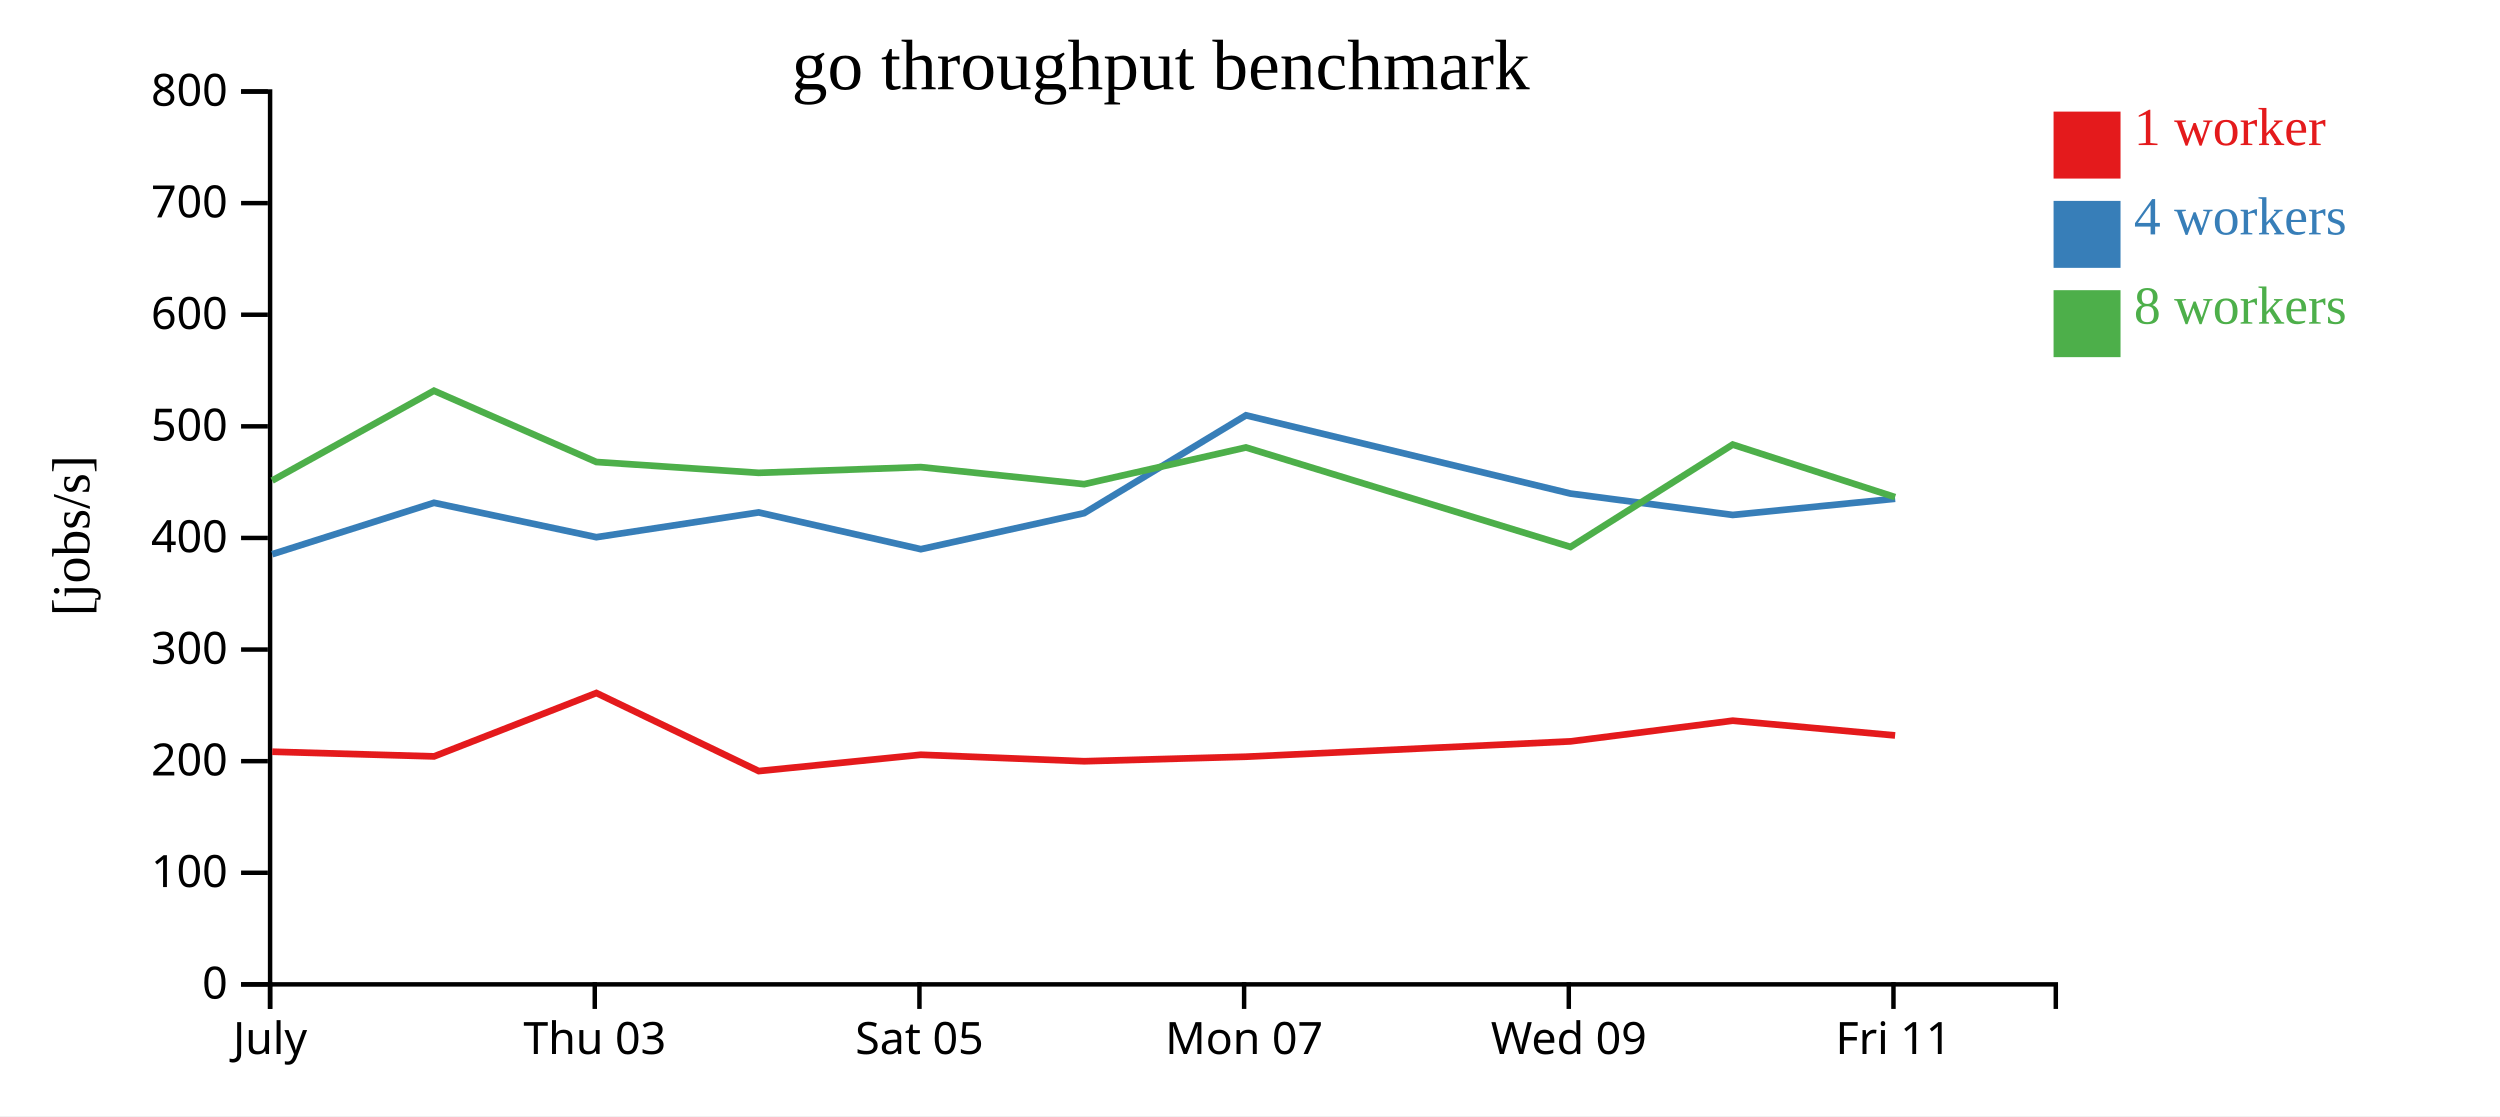
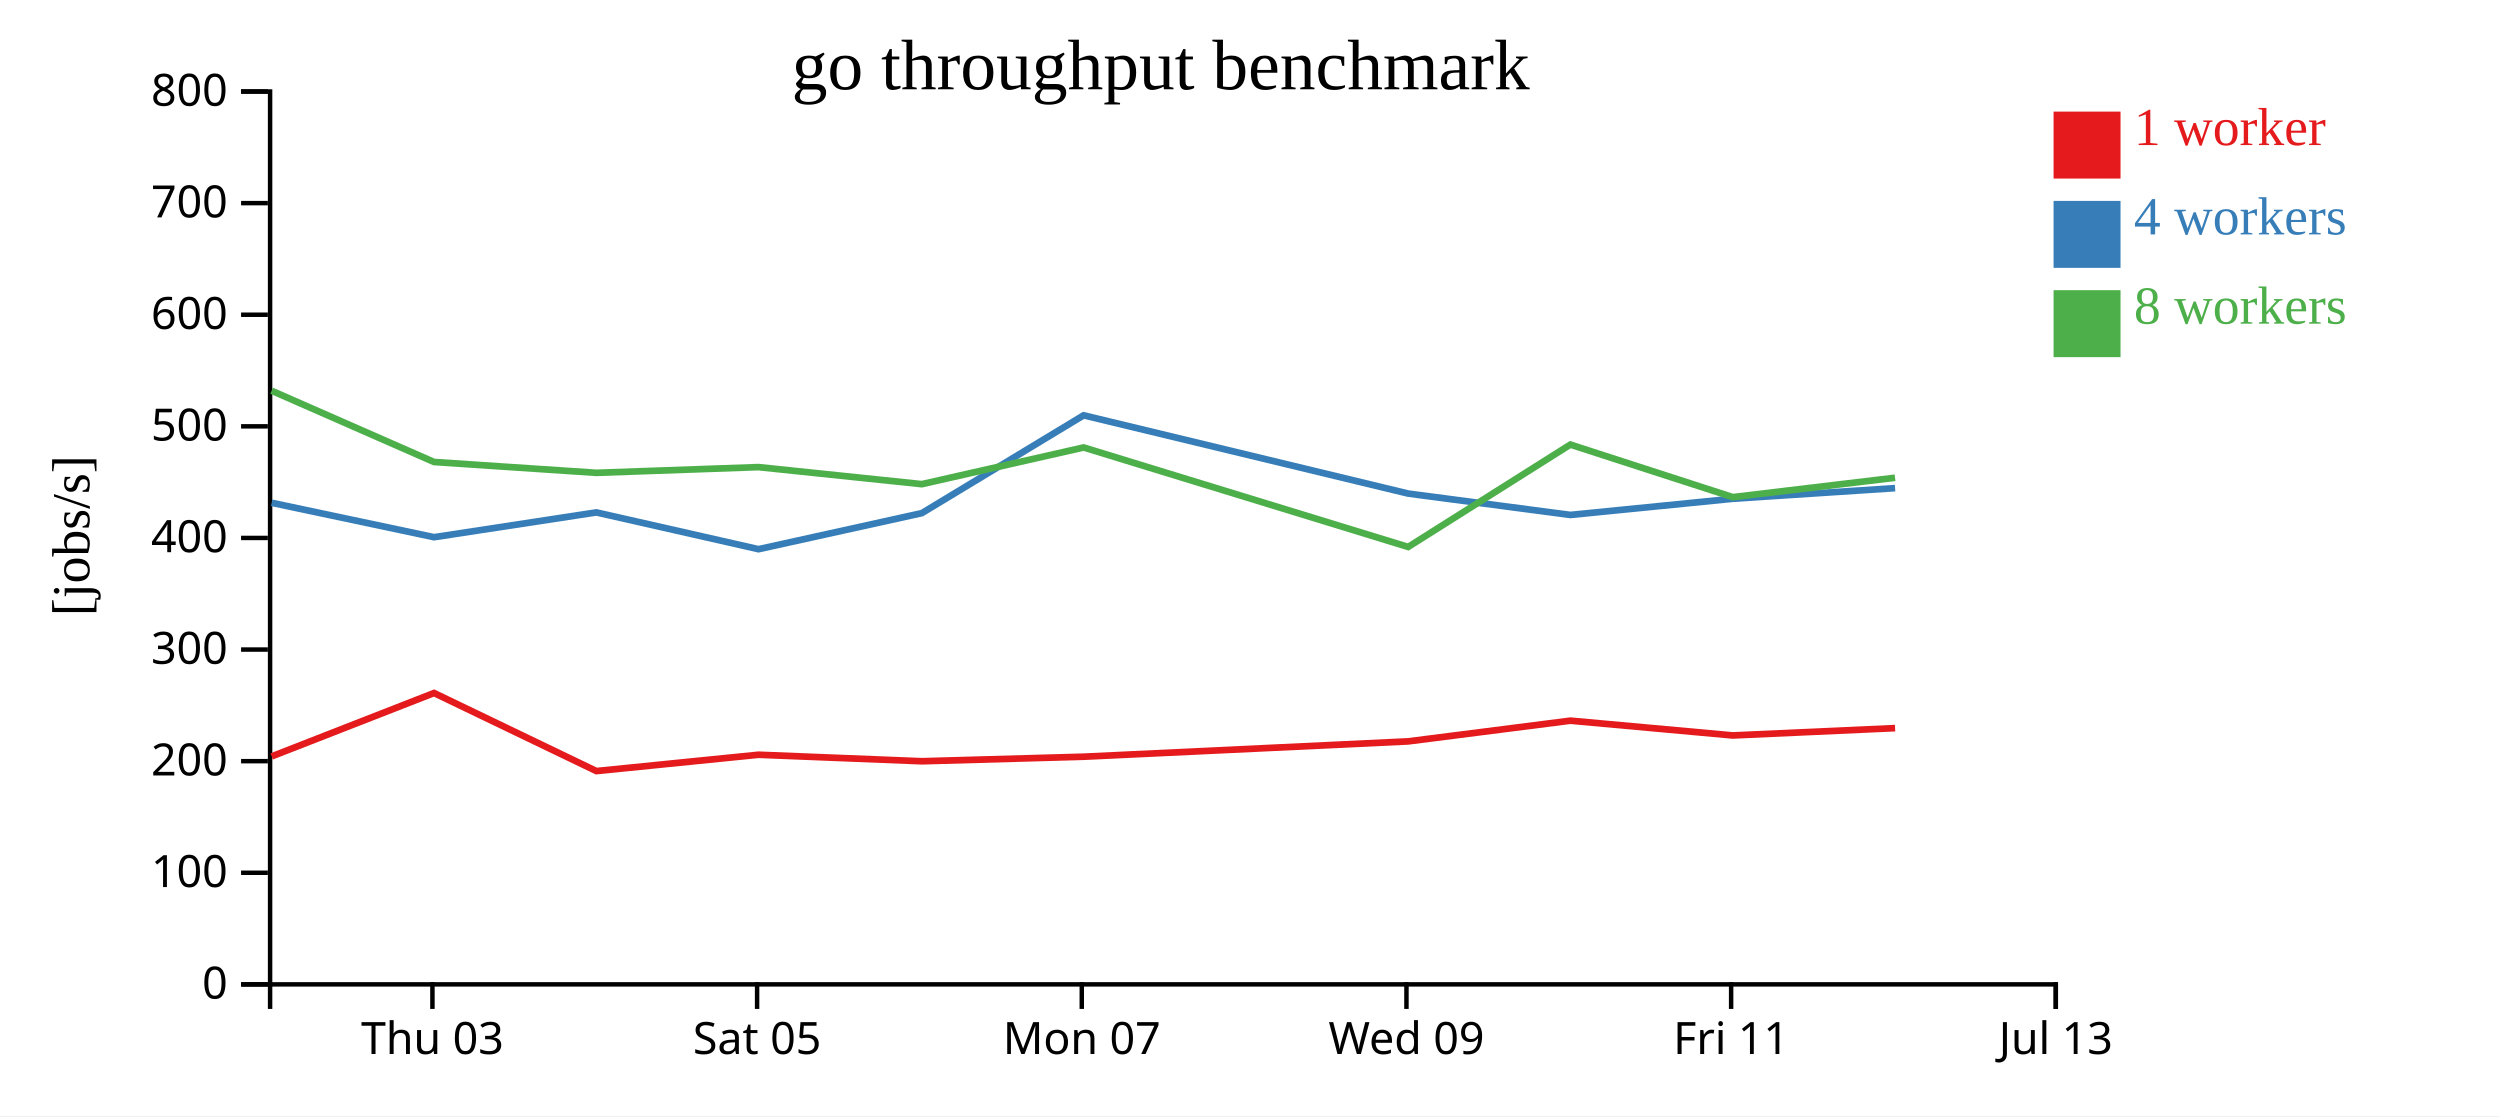
<svg xmlns="http://www.w3.org/2000/svg" width="560" height="250">
  <rect width="100%" height="100%" fill="white" />
  <g transform="translate(60,20)">
    <g transform="translate(0,200)" fill="none" font-size="10" font-family="sans-serif" text-anchor="middle">
      <path class="domain" stroke="currentColor" d="M0.5,6V0.5H400.5V6" />
-       <g class="tick" opacity="1" transform="translate(0.5,0)">
-         <line stroke="currentColor" y2="6" />
-         <text fill="currentColor" y="9" dy="0.71em">July</text>
-       </g>
-       <g class="tick" opacity="1" transform="translate(73.22727,0)">
+       <g class="tick" opacity="1" transform="translate(36.86364,0)">
        <line stroke="currentColor" y2="6" />
        <text fill="currentColor" y="9" dy="0.71em">Thu 03</text>
      </g>
-       <g class="tick" opacity="1" transform="translate(145.9545,0)">
+       <g class="tick" opacity="1" transform="translate(109.5909,0)">
        <line stroke="currentColor" y2="6" />
        <text fill="currentColor" y="9" dy="0.71em">Sat 05</text>
      </g>
-       <g class="tick" opacity="1" transform="translate(218.6818,0)">
+       <g class="tick" opacity="1" transform="translate(182.3182,0)">
        <line stroke="currentColor" y2="6" />
        <text fill="currentColor" y="9" dy="0.71em">Mon 07</text>
      </g>
-       <g class="tick" opacity="1" transform="translate(291.4091,0)">
+       <g class="tick" opacity="1" transform="translate(255.0455,0)">
        <line stroke="currentColor" y2="6" />
        <text fill="currentColor" y="9" dy="0.71em">Wed 09</text>
      </g>
-       <g class="tick" opacity="1" transform="translate(364.1364,0)">
+       <g class="tick" opacity="1" transform="translate(327.7727,0)">
        <line stroke="currentColor" y2="6" />
        <text fill="currentColor" y="9" dy="0.71em">Fri 11</text>
+       </g>
+       <g class="tick" opacity="1" transform="translate(400.5,0)">
+         <line stroke="currentColor" y2="6" />
+         <text fill="currentColor" y="9" dy="0.71em">Jul 13</text>
      </g>
    </g>
    <g fill="none" font-size="10" font-family="sans-serif" text-anchor="end">
      <path class="domain" stroke="currentColor" d="M-6,200.5H0.5V0.5H-6" />
      <g class="tick" opacity="1" transform="translate(0,200.5)">
        <line stroke="currentColor" x2="-6" />
        <text fill="currentColor" x="-9" dy="0.32em">0</text>
      </g>
      <g class="tick" opacity="1" transform="translate(0,175.5)">
        <line stroke="currentColor" x2="-6" />
        <text fill="currentColor" x="-9" dy="0.32em">100</text>
      </g>
      <g class="tick" opacity="1" transform="translate(0,150.5)">
        <line stroke="currentColor" x2="-6" />
        <text fill="currentColor" x="-9" dy="0.32em">200</text>
      </g>
      <g class="tick" opacity="1" transform="translate(0,125.5)">
        <line stroke="currentColor" x2="-6" />
        <text fill="currentColor" x="-9" dy="0.32em">300</text>
      </g>
      <g class="tick" opacity="1" transform="translate(0,100.5)">
        <line stroke="currentColor" x2="-6" />
        <text fill="currentColor" x="-9" dy="0.32em">400</text>
      </g>
      <g class="tick" opacity="1" transform="translate(0,75.5)">
        <line stroke="currentColor" x2="-6" />
        <text fill="currentColor" x="-9" dy="0.32em">500</text>
      </g>
      <g class="tick" opacity="1" transform="translate(0,50.5)">
        <line stroke="currentColor" x2="-6" />
        <text fill="currentColor" x="-9" dy="0.32em">600</text>
      </g>
      <g class="tick" opacity="1" transform="translate(0,25.5)">
        <line stroke="currentColor" x2="-6" />
        <text fill="currentColor" x="-9" dy="0.32em">700</text>
      </g>
      <g class="tick" opacity="1" transform="translate(0,0.5)">
        <line stroke="currentColor" x2="-6" />
        <text fill="currentColor" x="-9" dy="0.32em">800</text>
      </g>
    </g>
    <text text-anchor="middle" style="font-size: 12px" transform="rotate(-90)" y="-40" x="-100">[jobs/s]</text>
    <text text-anchor="middle" style="font-size: 16px" y="0" x="200">go throughput benchmark</text>
-     <path class="line" fill="none" stroke="#e41a1c" stroke-width="1.5" d="M0.974,148.384L37.224,149.434L73.587,135.233L109.953,152.719L146.27,149.063L182.861,150.52L219.103,149.505L291.792,146.068L328.134,141.431L364.505,144.739" />
-     <path class="line" fill="none" stroke="#377eb8" stroke-width="1.5" d="M0.978,104.141L37.215,92.627L73.584,100.332L109.947,94.781L146.268,103.019L182.855,94.943L219.096,73.032L291.784,90.559L328.131,95.346L364.505,91.72" />
-     <path class="line" fill="none" stroke="#4daf4a" stroke-width="1.5" d="M0.959,87.649L37.204,67.526L73.58,83.486L109.934,85.914L146.258,84.633L182.85,88.451L219.091,80.23L291.786,102.515L328.121,79.586L364.497,91.359" />
+     <path class="line" fill="none" stroke="#e41a1c" stroke-width="1.5" d="M0.86,149.434L37.224,135.233L73.59,152.719L109.906,149.063L146.497,150.52L182.74,149.505L255.428,146.068L291.77,141.431L328.142,144.739L364.502,143.098" />
+     <path class="line" fill="none" stroke="#377eb8" stroke-width="1.5" d="M0.851,92.627L37.221,100.332L73.583,94.781L109.904,103.019L146.491,94.943L182.732,73.032L255.42,90.559L291.767,95.346L328.141,91.72L364.501,89.34" />
+     <path class="line" fill="none" stroke="#4daf4a" stroke-width="1.5" d="M0.841,67.526L37.216,83.486L73.57,85.914L109.894,84.633L146.486,88.451L182.728,80.23L255.422,102.515L291.757,79.586L328.134,91.359L364.494,87.014" />
    <rect class="dot" x="400" y="5" width="15" height="15" style="fill: #e41a1c;" />
    <rect class="dot" x="400" y="25" width="15" height="15" style="fill: #377eb8;" />
    <rect class="dot" x="400" y="45" width="15" height="15" style="fill: #4daf4a;" />
    <text class="label" x="418" y="12.5" style="fill: #e41a1c; alignment-baseline: middle;" text-anchor="left">1 worker</text>
    <text class="label" x="418" y="32.5" style="fill: #377eb8; alignment-baseline: middle;" text-anchor="left">4 workers</text>
    <text class="label" x="418" y="52.5" style="fill: #4daf4a; alignment-baseline: middle;" text-anchor="left">8 workers</text>
  </g>
</svg>
